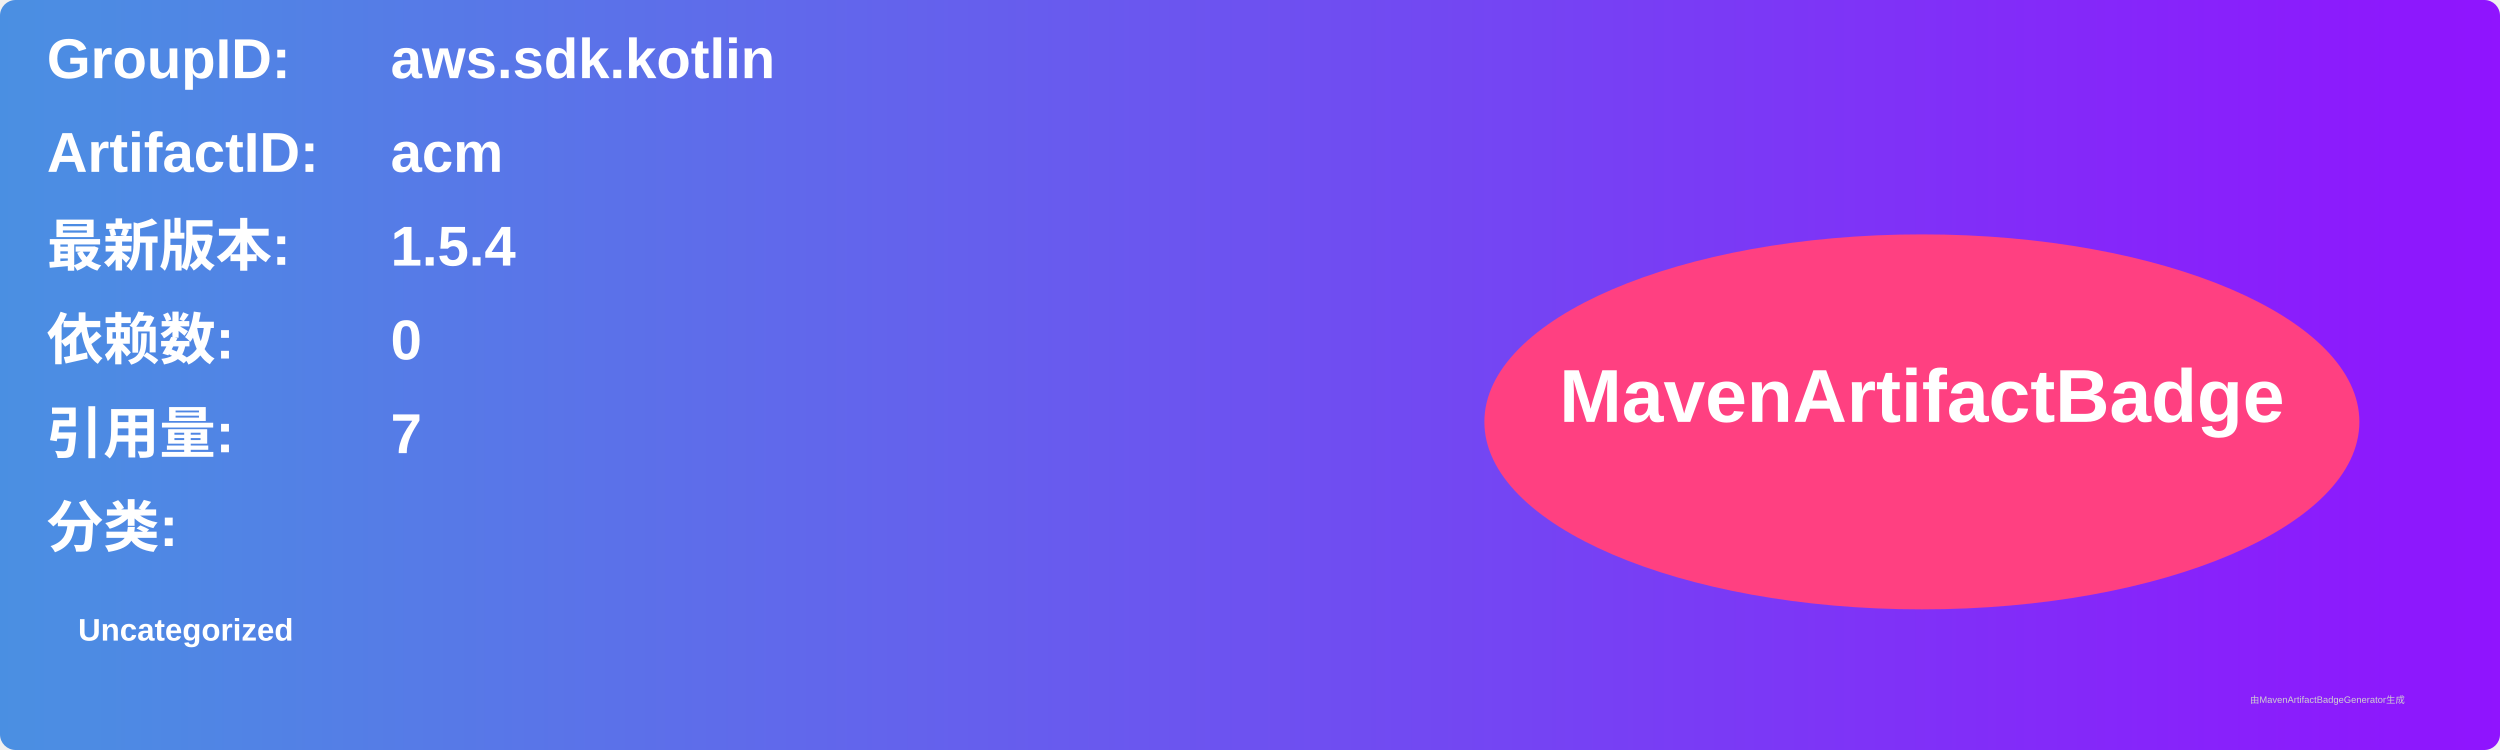
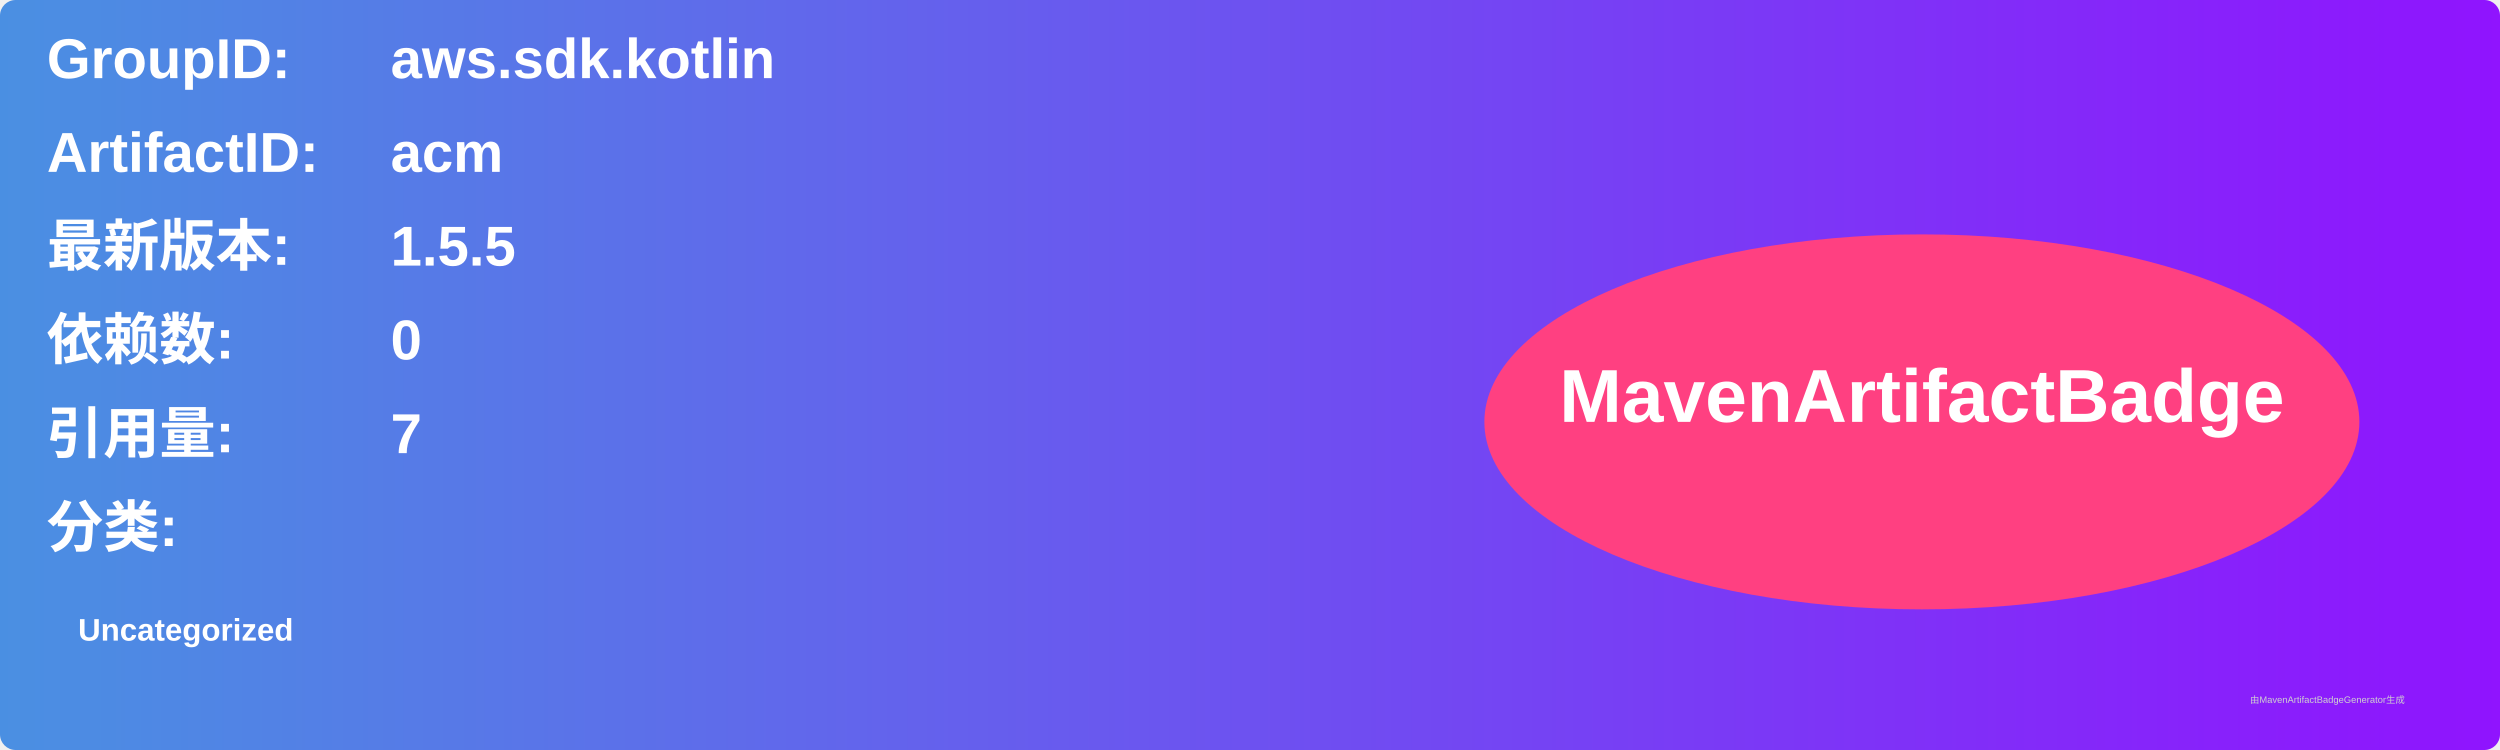
<svg xmlns="http://www.w3.org/2000/svg" width="800" height="240" viewBox="0 0 800 240">
  <linearGradient id="grad" x1="0%" y1="0%" x2="100%" y2="0%">
    <stop offset="0%" stop-color="#4a90e2" />
    <stop offset="100%" stop-color="#9013fe" />
  </linearGradient>
  <rect width="100%" height="100%" rx="5" ry="5" fill="url(#grad)" />
  <g transform="translate(15, 15)">
    <text x="0" y="10" font-family="Arial" font-size="18" fill="white" font-weight="bold" width="260">GroupID:</text>
    <text x="110" y="10" font-family="Arial" font-size="18" fill="white" font-weight="bold" width="460">aws.sdk.kotlin</text>
    <text x="0" y="40" font-family="Arial" font-size="18" fill="white" font-weight="bold" width="260">ArtifactID:</text>
    <text x="110" y="40" font-family="Arial" font-size="18" fill="white" font-weight="bold" width="460">acm</text>
    <text x="0" y="70" font-family="Arial" font-size="18" fill="white" font-weight="bold">最新版本:</text>
    <text x="110" y="70" font-family="Arial" font-size="18" fill="white" font-weight="bold">
-       <tspan font-weight="bold">1.5.4</tspan>
+       <tspan font-weight="bold">1.5.5</tspan>
    </text>
    <text x="0" y="100" font-family="Arial" font-size="18" fill="white" font-weight="bold">依赖数: </text>
    <text x="110" y="100" font-family="Arial" font-size="18" fill="white">
      <tspan font-weight="bold">0</tspan>
    </text>
    <text x="0" y="130" font-family="Arial" font-size="18" fill="white" font-weight="bold">引用量: </text>
    <text x="110" y="130" font-family="Arial" font-size="18" fill="white">
      <tspan font-weight="bold">7</tspan>
    </text>
    <text x="0" y="160" font-family="Arial" font-size="18" fill="white" font-weight="bold">分类:</text>
    <text x="10" y="190" font-family="Arial" font-size="10" fill="white">
      <tspan font-weight="bold">Uncategorized</tspan>
    </text>
    <ellipse cx="600" cy="120" rx="140" ry="60" fill="#ff4081" />
    <text x="600" y="120" text-anchor="middle" font-family="Arial" font-size="24" fill="white" font-weight="bold">MavenArtifactBadge</text>
  </g>
  <text x="720" y="225" font-family="Arial" font-size="3" fill="#d0d0d0">由MavenArtifactBadgeGenerator生成</text>
</svg>
